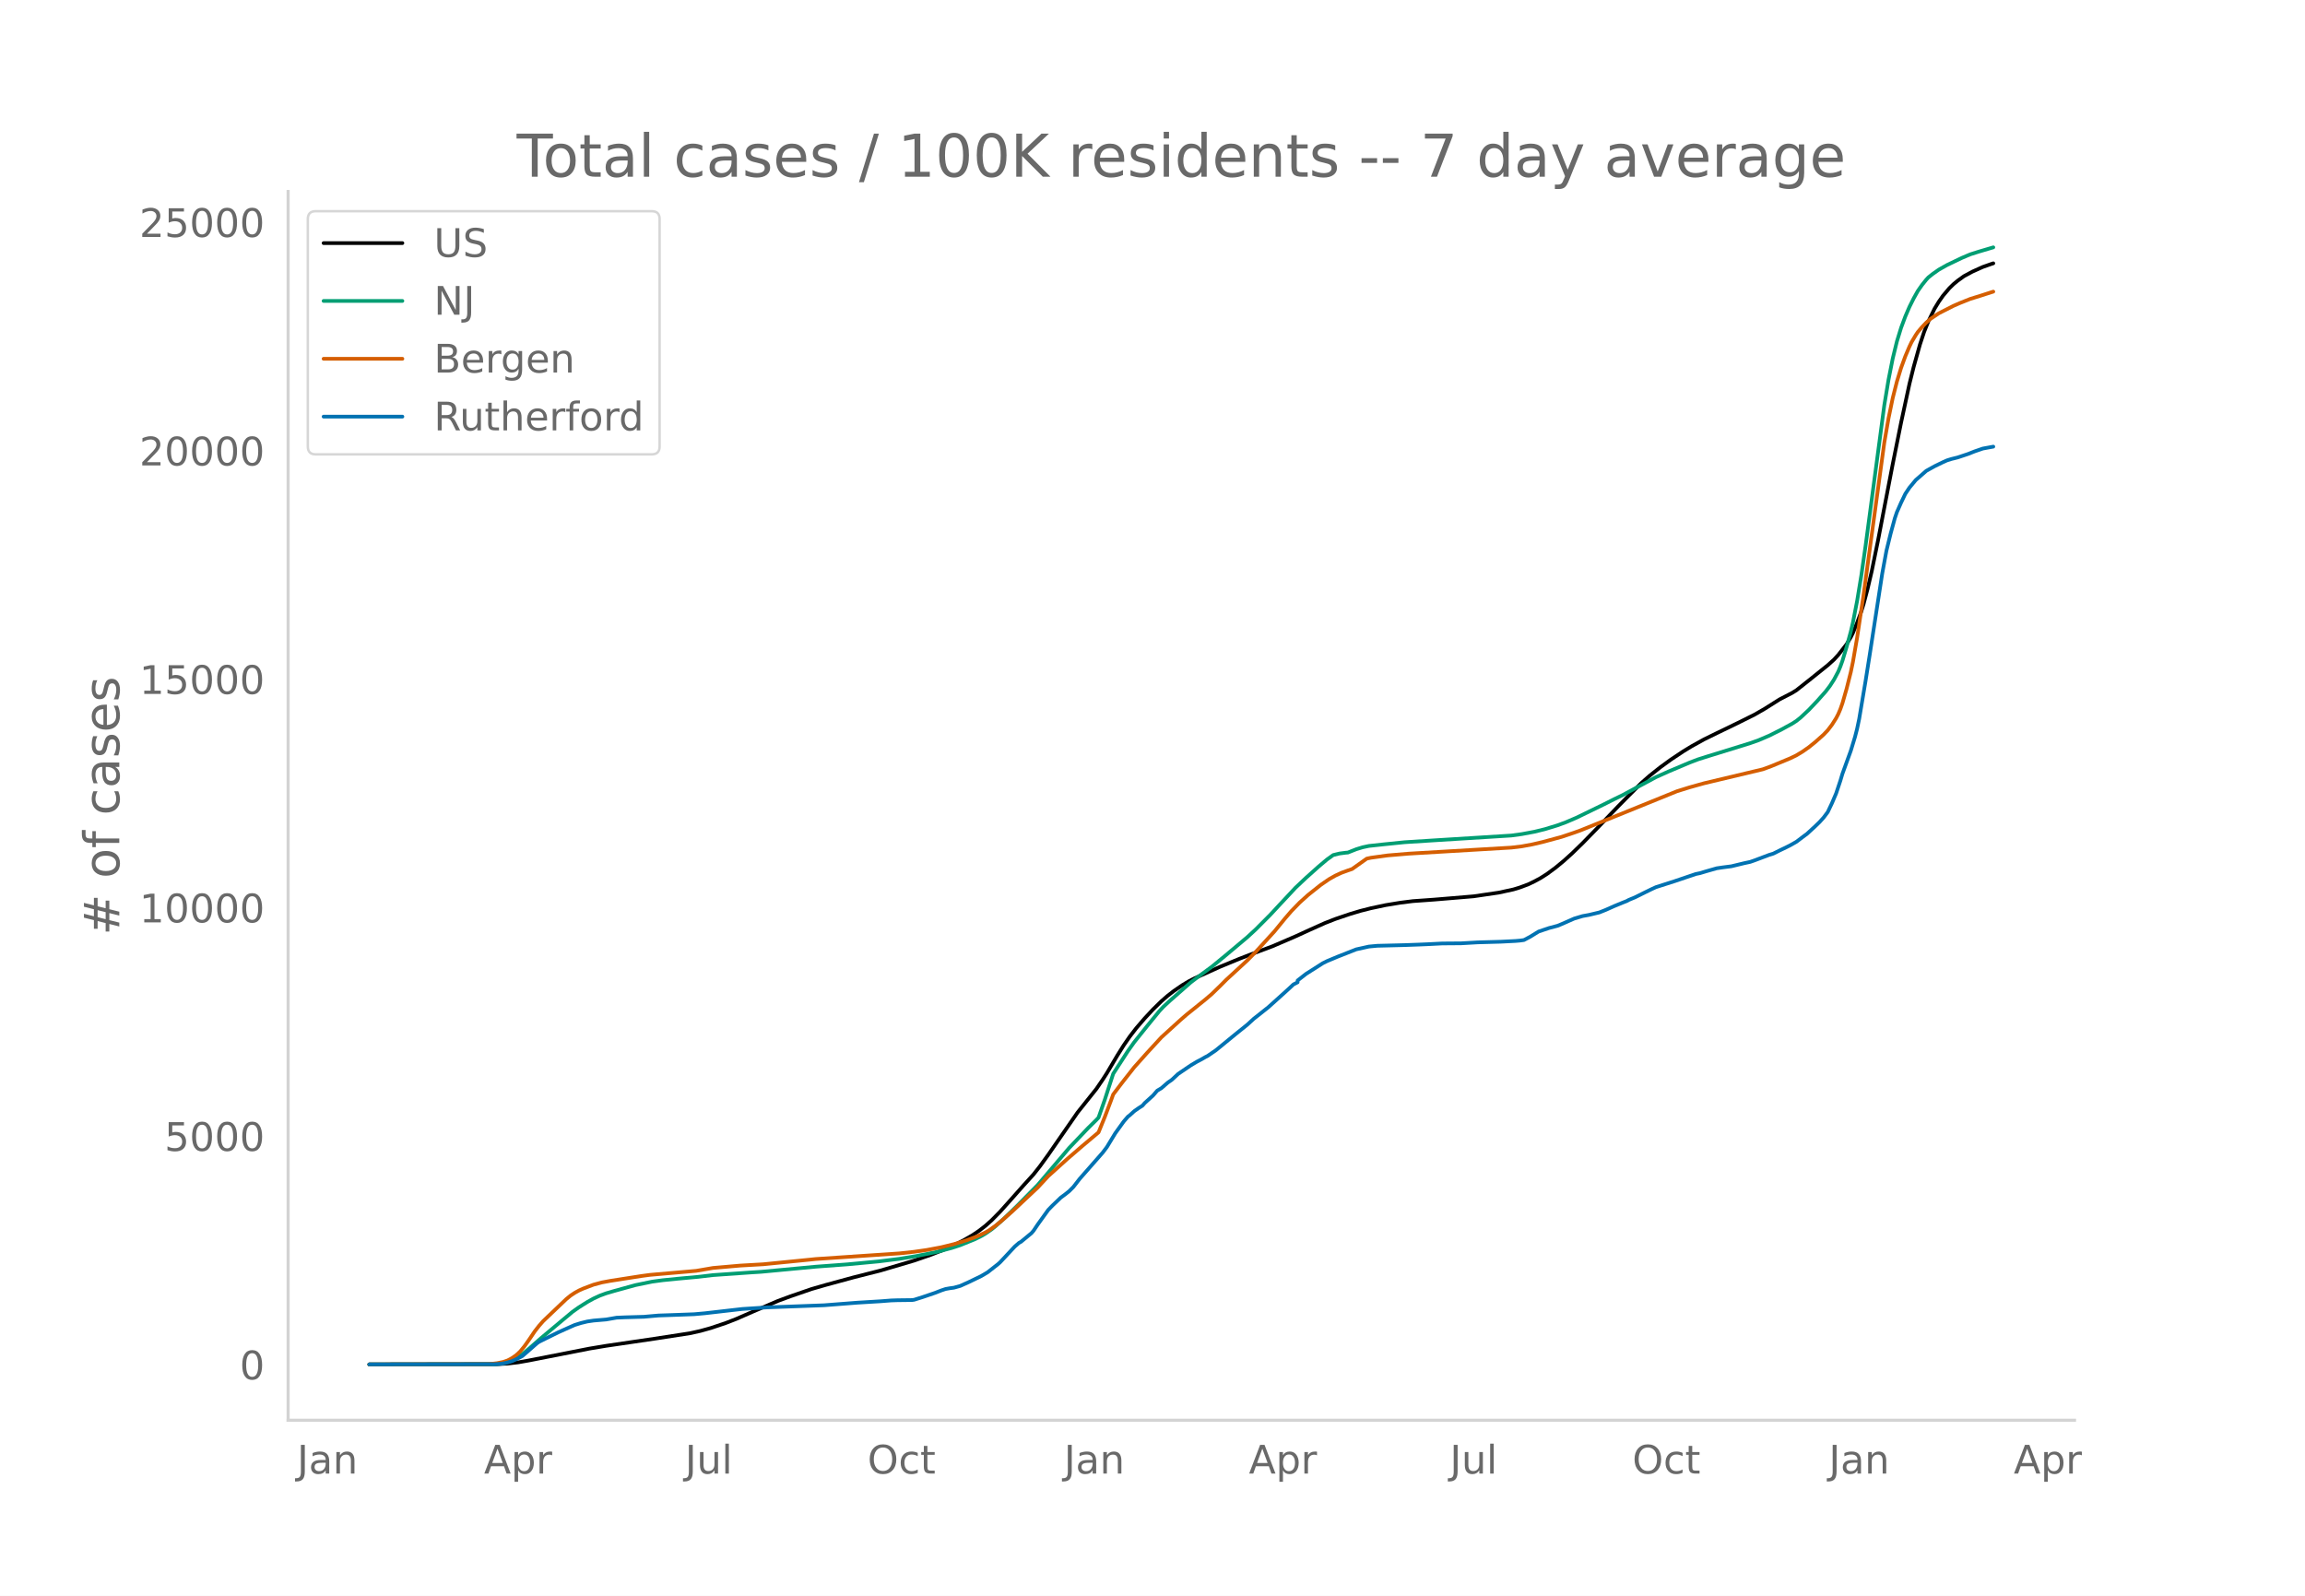
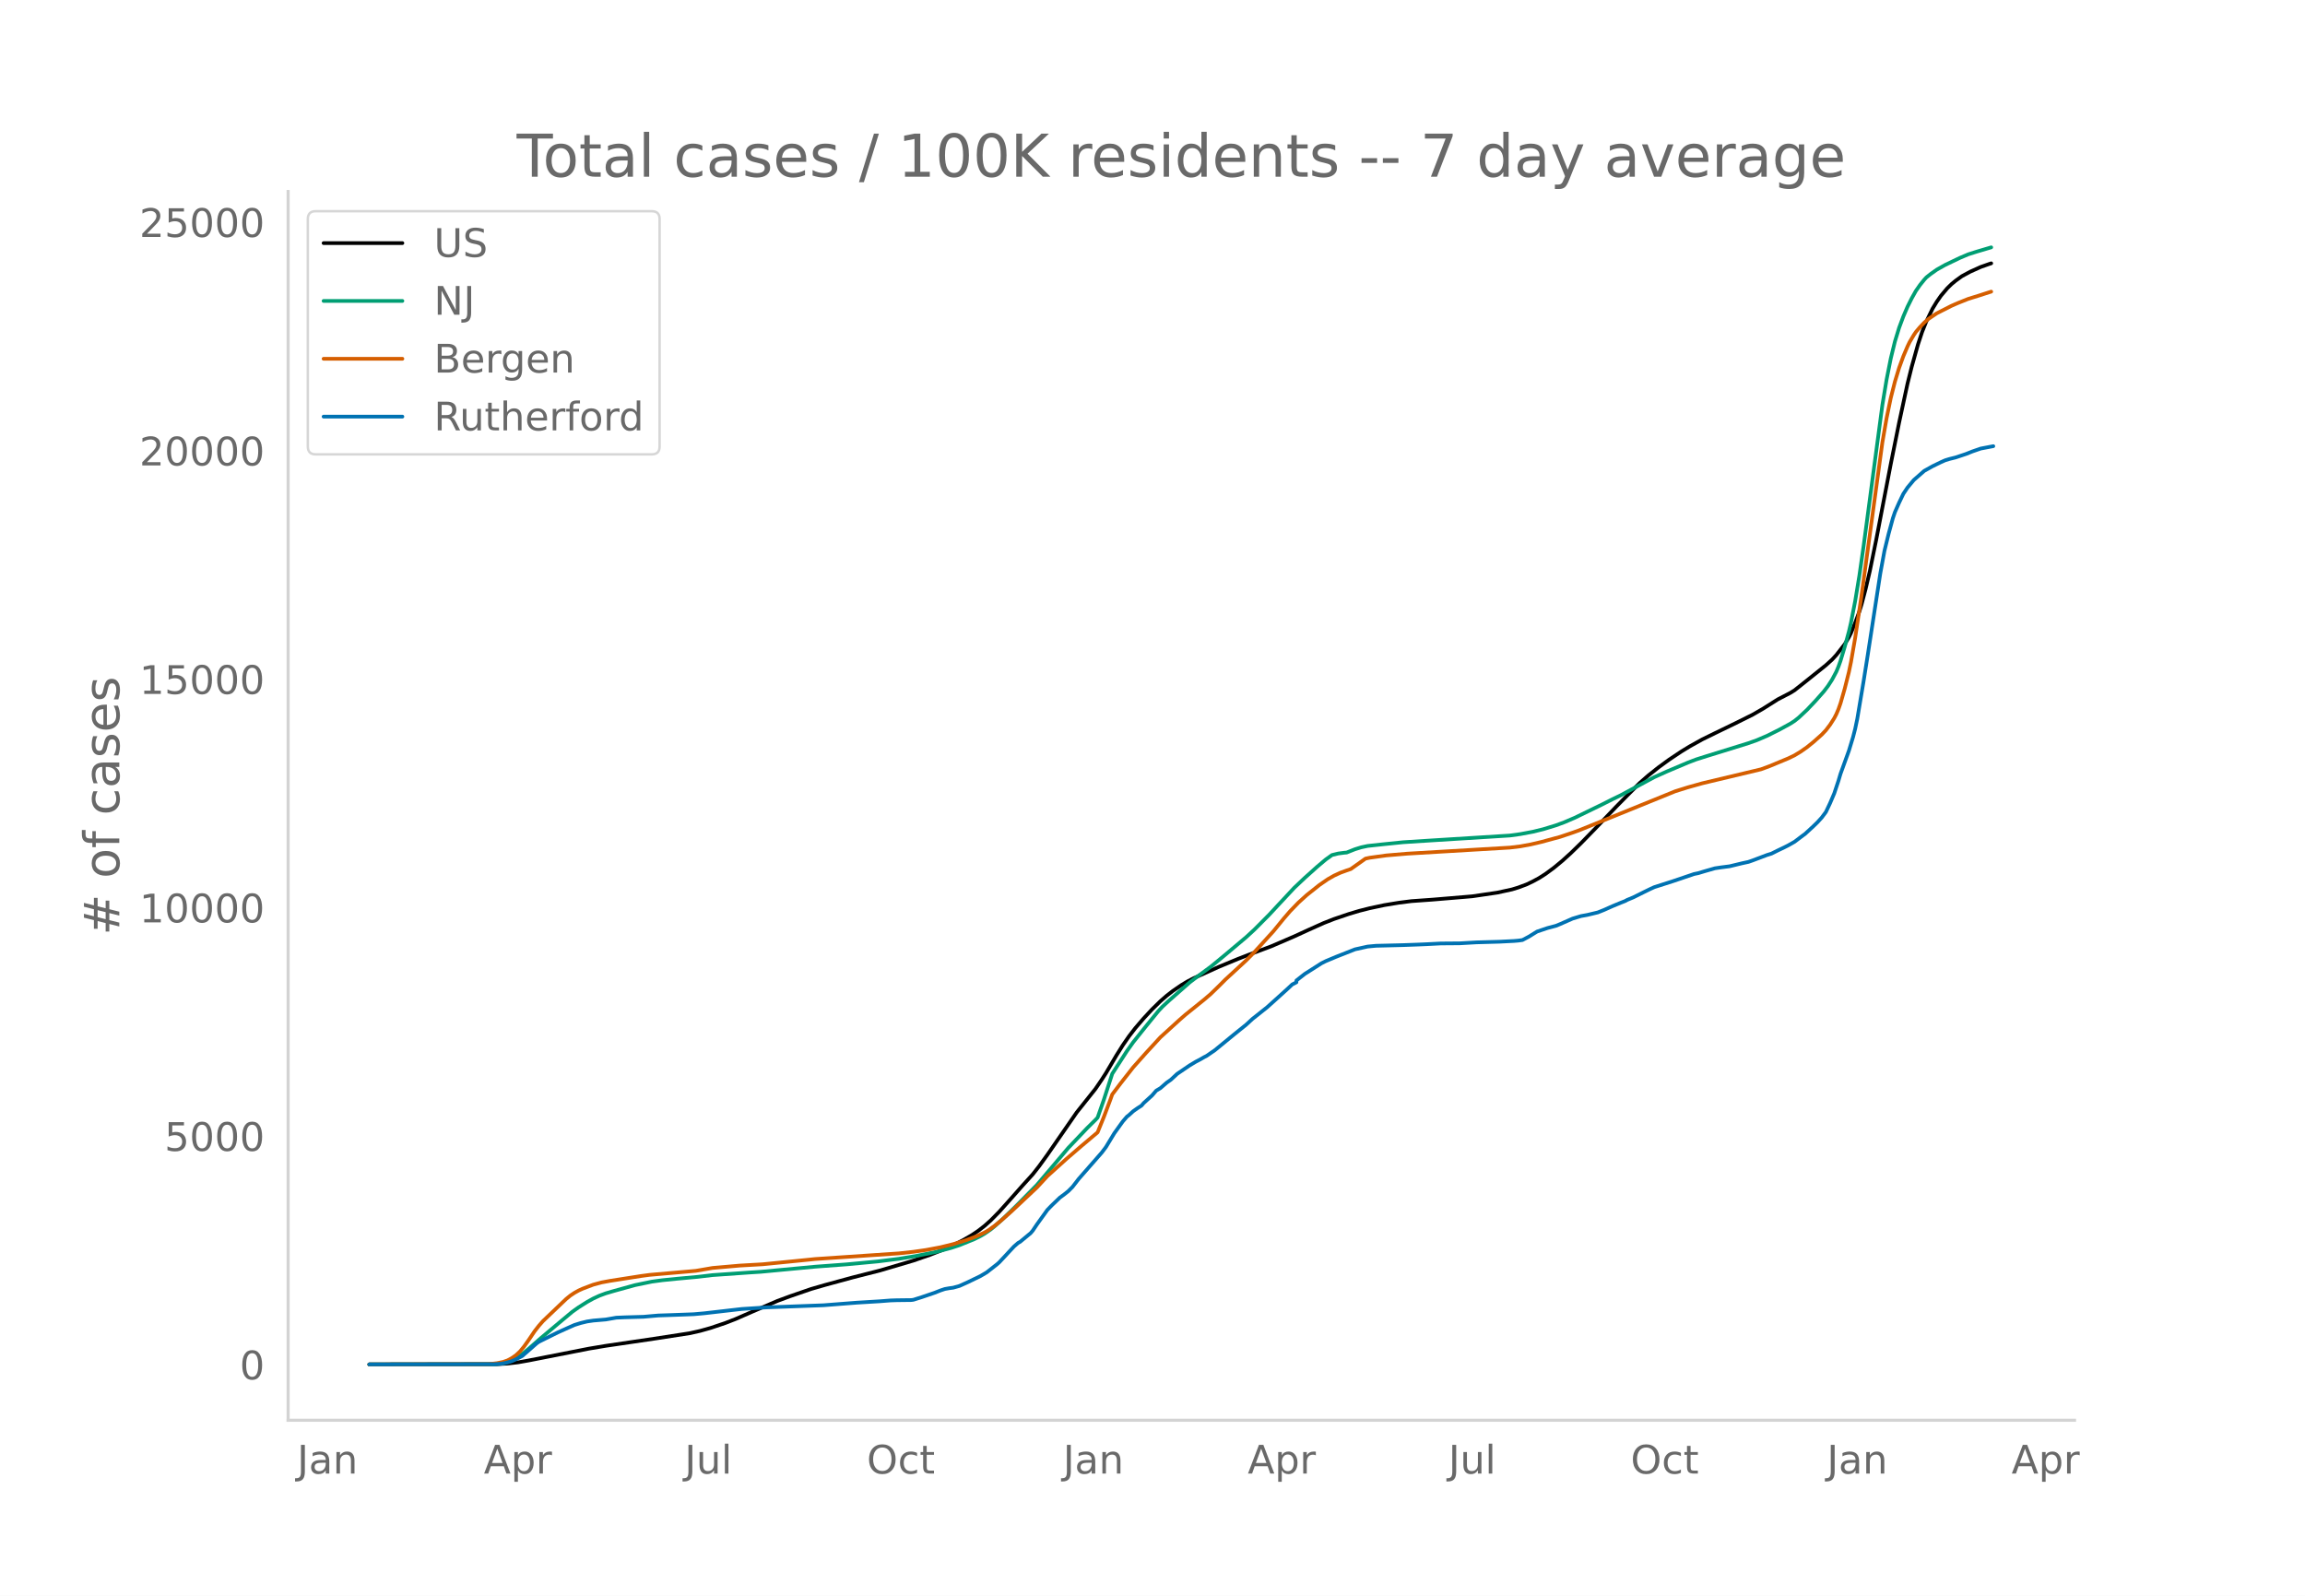
<svg xmlns="http://www.w3.org/2000/svg" xmlns:xlink="http://www.w3.org/1999/xlink" height="864" viewBox="0 0 936 648" width="1248">
  <defs>
    <style>*{stroke-linecap:butt;stroke-linejoin:round}</style>
  </defs>
  <g id="figure_1">
    <path d="M0 648h936V0H0z" style="fill:#fff" id="patch_1" />
    <g id="axes_1">
      <path d="M117 576.72h725.4V77.76H117z" style="fill:none" id="patch_2" />
-       <path clip-path="url(#p9aaebe963a)" d="m149.973 554.04 51.905-.086 4.255-.247 4.254-.493 4.255-.746 24.676-4.836 6.807-1.134 19.571-2.876 14.466-2.228 4.254-.942 4.255-1.189 5.956-1.996 4.255-1.648 6.807-2.977 10.211-4.375 5.105-1.89 8.51-2.93 5.956-1.719 11.062-3.009 11.062-2.81 13.614-4.023 6.807-2.356 5.957-2.335 3.403-1.547 4.255-2.19 3.404-1.971 2.552-1.72 2.553-1.983 2.553-2.28 3.403-3.45 4.255-4.748 5.105-5.759 4.255-4.684 2.553-3.242 3.403-4.698 11.913-17.192 7.658-9.602 2.553-3.74 1.702-2.649 4.254-7.18 2.553-4.07 2.553-3.687 2.552-3.304 3.404-3.96 3.404-3.655 3.403-3.325 2.553-2.222 2.553-1.98 3.403-2.328 2.553-1.534 2.553-1.31 10.21-4.612 7.659-3.164 4.255-1.655 9.36-3.5 9.36-4.027 5.956-2.727 5.956-2.666 4.255-1.664 5.956-2.018 4.255-1.274 4.254-1.076 5.957-1.264 5.956-.979 5.105-.643 2.553-.18 5.957-.424 7.658-.637 8.509-.715 10.21-1.496 5.957-1.293 2.553-.777 3.403-1.266 2.553-1.221 2.553-1.381 2.553-1.63 3.403-2.499 3.404-2.81 3.404-3.069 4.254-4.133 5.956-6.108 8.51-8.871 4.254-4.31 5.106-5.106 3.403-2.99 4.255-3.378 4.254-3.101 5.106-3.4 3.403-2.071 5.106-2.83 5.105-2.5 8.51-4.12 6.807-3.385 4.254-2.45 5.957-3.762 2.552-1.317 2.553-1.324 1.702-1.05 5.105-4.042 7.658-6.144 2.553-2.304 1.702-1.86 3.404-4.363 1.701-2.858.851-1.705 1.702-4.138 1.702-4.594.85-2.72 1.703-6.43 1.702-7.252 2.552-12.5 2.553-13.286 3.404-17.646 3.403-16.883 3.404-15.768 1.702-6.834 2.552-9.101 1.702-5.143 1.702-4.21 2.553-5.233 1.702-2.786 1.701-2.433 2.553-3.02 1.702-1.664 1.702-1.405 2.553-1.842 3.403-1.835 4.255-1.913 3.403-1.197.851-.274h0" style="fill:none;stroke:#000;stroke-linecap:round;stroke-width:1.5" id="line2d_1" />
-       <path clip-path="url(#p9aaebe963a)" d="m149.973 554.04 50.203-.08 2.553-.171 2.553-.404 1.702-.529 1.701-.754 1.702-.98 1.702-1.188 2.553-2.136 5.105-4.46 8.51-7.132 4.254-3.54 2.553-1.807 3.403-2.148 2.553-1.413 2.553-1.177 2.552-.94 3.404-.994 8.51-2.348 6.806-1.403 4.255-.577 5.956-.598 8.51-.781 5.956-.702 15.316-1.073 4.255-.266 22.123-2.074 12.764-.946 12.764-1.191 8.509-1.061 6.807-1.117 8.51-1.71 5.955-1.597 3.404-1.121 5.956-2.405 2.553-1.27 1.702-.993 2.553-1.76 1.702-1.398 3.403-3.068 5.106-4.95 8.509-8.62 12.763-15.034 7.659-8.041 3.403-3.354.851-.922 2.553-7.285 3.403-10.5 5.957-9.2 2.553-3.593 5.105-6.378 5.105-6.261 1.702-1.822 2.553-2.363 8.51-7.48 3.403-2.585 5.105-3.74 5.106-4.186 9.36-7.86 3.403-3.14 5.957-5.986 3.403-3.665 6.808-7.288 4.254-4.01 5.106-4.568 3.403-2.867 2.553-1.825 2.553-.62 2.552-.334.851-.063 3.404-1.345 2.553-.786 2.552-.544 5.957-.645 8.509-.867 12.763-.808 30.633-1.91 4.255-.585 5.105-.952 4.255-1.042 5.105-1.56 3.404-1.252 4.254-1.823 11.062-5.368 4.255-2.145 3.403-1.648 6.808-3.668 6.807-3.66 5.105-2.3 8.51-3.596 3.403-1.299 4.255-1.347 17.018-5.26 3.403-1.209 4.255-1.82 5.105-2.56 4.255-2.326 1.702-1.094 1.702-1.354 3.403-3.187 3.404-3.595 3.404-3.833 1.701-2.223 1.702-2.637 1.702-3.202.85-2.03.852-2.374 1.702-5.658 1.701-6.22.851-3.645 1.702-8.75 1.702-10.328 1.702-11.842 7.658-57.466 1.702-10.256 1.702-8.585 1.701-6.947 1.702-5.55 1.702-4.556 1.702-3.955 1.702-3.407 1.702-3.038 1.701-2.43 1.702-2.117.851-.928 1.702-1.36 2.553-1.8 3.403-1.917 5.957-2.85 3.403-1.446 3.404-1.082 5.956-1.761h0" style="fill:none;stroke:#009e73;stroke-linecap:round;stroke-width:1.5" id="line2d_2" />
-       <path clip-path="url(#p9aaebe963a)" d="m149.973 554.04 48.502-.105 3.403-.389 2.553-.526 1.702-.59 1.702-.906 1.701-1.16 1.702-1.584 1.702-2.07 1.702-2.389 2.553-3.767 1.701-2.18 1.702-1.94 9.36-8.916 1.702-1.393 1.702-1.134 1.702-.945 1.701-.768 4.255-1.615 3.404-.91 3.403-.63 12.764-1.993 3.404-.453 18.72-1.63 6.807-1.168 11.062-.967 9.36-.533 18.72-1.859 2.552-.268 34.037-2.29 5.956-.648 5.106-.734 5.956-1.118 5.105-1.254 5.106-1.553 4.254-1.58 3.404-1.606 1.702-1.004 2.553-1.837 2.552-2.087 4.255-3.765 10.21-9.589 4.255-4.6 7.658-6.912 5.957-5.134 6.807-5.728 2.553-6.286 2.553-6.76.85-2.366 3.404-4.489 5.106-6.5 5.105-5.727 5.956-6.475 4.255-3.868 3.404-3.096 2.552-2.223 7.658-6.166 2.553-2.179 3.404-3.3 2.553-2.563 8.509-7.83 3.403-3.438 7.658-8.39 4.255-5.206 2.553-2.957 3.403-3.51 3.404-3.067 5.105-4.06 3.404-2.343 2.553-1.445 2.553-1.177 2.552-.926 1.702-.582 5.956-4.224 1.702-.363 6.808-.936 8.509-.718 41.694-2.46 4.255-.513 4.254-.78 4.255-.994 7.658-2.073 5.105-1.715 2.553-.915 39.142-15.874 5.105-1.594 5.957-1.665 23.825-5.67 3.404-1.254 7.658-3.172 2.553-1.226 2.553-1.543 2.552-1.79 2.553-2.059 3.404-3.022 1.701-1.79 1.702-2.228 1.702-2.677.851-1.644.85-1.993.852-2.412 1.702-5.923 1.701-6.758.851-4.079 1.702-9.82 2.553-16.979 8.509-62.374 1.702-9.792 1.702-8.223 1.701-6.69 1.702-5.574 1.702-4.669 1.702-4.01.85-1.767 1.703-2.858.85-1.267 1.702-2.003 1.702-1.784 1.702-1.508 3.404-2.283 5.956-3.023 2.553-1.117 4.254-1.703 4.255-1.316 4.254-1.375.851-.261h0" style="fill:none;stroke:#d55e00;stroke-linecap:round;stroke-width:1.5" id="line2d_3" />
-       <path clip-path="url(#p9aaebe963a)" d="m149.973 554.04 51.054-.087 2.553-.174 1.702-.318 2.553-.71 1.701-.739 2.553-1.347 1.702-1.462 4.254-3.737.851-.594 7.659-3.794 4.254-1.912 2.553-1.13 2.553-.796 2.552-.623 2.553-.377 5.105-.434 4.255-.739 3.404-.145 7.658-.217 5.956-.521 5.106-.174 5.956-.217 3.404-.13 4.254-.377 15.317-1.753 7.658-.492 2.552-.16 22.975-.854 13.615-1.057 9.36-.565 4.254-.333 2.553-.087 5.956-.072.851-.116 3.404-1.072 5.105-1.738 2.553-1 1.702-.564 1.702-.304 1.701-.232 2.553-.71 3.404-1.535 5.105-2.462 2.553-1.506 4.254-3.331.851-.753 5.957-6.387 1.702-1.478.85-.478 4.255-3.519.85-.985 1.703-2.534 4.254-5.91 1.702-1.752 3.404-3.258 1.702-1.246 1.701-1.361 1.702-1.71 2.553-3.287 9.36-10.66 1.702-2.259 1.702-2.81 1.701-2.795 3.404-4.736 1.702-1.97.85-.666 1.703-1.55 1.701-1.201 1.702-1.101.851-1 3.404-3.084 1.702-1.97 1.701-1.014 2.553-2.23 1.702-1.188 2.553-2.375 5.105-3.461 2.553-1.521 1.702-.884 1.701-.984.851-.42 3.404-2.332 7.658-6.271 1.702-1.376 3.404-2.737 2.552-2.347 5.957-4.721 6.807-6.126 1.702-1.55 1.702-1.593 1.701-.87v-.738l3.404-2.665 6.807-4.33 1.702-.855 1.702-.71 2.553-1.071 7.658-3.013 5.105-1.13 3.404-.318 11.062-.275 5.956-.217 3.404-.145 5.956-.304 7.658-.058 6.808-.391 9.36-.26 5.956-.305 1.702-.145 1.702-.232 2.552-1.346 3.404-2.1 4.255-1.434 3.403-.898 1.702-.695 5.105-2.245 3.404-1.014 2.553-.464 4.254-1.013 2.553-1.014 3.404-1.52 3.403-1.406 1.702-.666.851-.463 2.553-1.058 4.254-2.114 2.553-1.246 1.702-.782 7.658-2.447 8.51-2.883 1.701-.347 2.553-.768 4.254-1.216 2.553-.377 3.404-.434 5.105-1.231 2.553-.55 1.702-.595 5.956-2.244 1.702-.522 2.553-1.274 2.552-1.217 1.702-.854 2.553-1.449 3.403-2.563.851-.608 3.404-3.129 1.702-1.65 1.702-1.87 1.701-2.273 1.702-3.592 1.702-3.983 1.702-5.098.85-2.853 3.404-9.37 1.702-5.59.851-3.303.851-4.04 2.553-15.179 1.702-10.732 5.105-33.122 1.702-9.24 1.702-6.952 1.702-6.228.85-2.505 1.702-3.853 1.702-3.548 1.702-2.55 2.553-3.07 4.254-3.722 3.404-1.897 3.403-1.651 1.702-.753 1.702-.522 2.553-.637 4.254-1.42 2.553-1.013 3.404-1.173 4.254-.782h0" style="fill:none;stroke:#0072b2;stroke-linecap:round;stroke-width:1.5" id="line2d_4" />
+       <path clip-path="url(#p994de5fed1)" d="m149.973 554.04 51.838-.086 4.25-.247 4.248-.493 4.25-.746 24.644-4.836 6.799-1.134 19.545-2.876 14.447-2.228 4.25-.942 4.248-1.189 5.949-1.996 4.249-1.648 6.798-2.977 10.198-4.375 5.1-1.89 8.497-2.93 5.949-1.719 11.047-3.009 11.048-2.81 13.597-4.023 6.798-2.356 5.95-2.335 3.398-1.547 4.25-2.19 3.399-1.971 2.55-1.72 2.549-1.983 2.55-2.28 3.398-3.45 4.25-4.748 5.098-5.759 4.25-4.684 2.549-3.242 3.399-4.698 11.897-17.192 7.649-9.602 2.55-3.74 1.699-2.649 4.249-7.18 2.55-4.07 2.549-3.687 2.55-3.304 3.398-3.96 3.4-3.655 3.399-3.325 2.55-2.222 2.549-1.98 3.399-2.328 2.55-1.534 2.549-1.31 10.198-4.612 7.648-3.164 4.249-1.655 9.348-3.5 9.348-4.027 5.949-2.727 5.948-2.666 4.25-1.664 5.948-2.018 4.25-1.274 4.248-1.076 5.949-1.264 5.949-.979 5.098-.643 2.55-.18 5.949-.424 7.648-.637 8.498-.715 10.198-1.496 5.948-1.293 2.55-.777 3.4-1.266 2.549-1.221 2.549-1.381 2.55-1.63 3.399-2.499 3.399-2.81 3.4-3.069 4.248-4.133 5.949-6.108 8.498-8.871 4.25-4.31 5.098-5.106 3.4-2.99 4.248-3.378 4.25-3.101 5.098-3.4 3.4-2.071 5.098-2.83 5.1-2.5 8.497-4.12 6.799-3.385 4.249-2.45 5.949-3.762 2.549-1.317 2.55-1.324 1.7-1.05 5.098-4.042 7.648-6.144 2.55-2.304 1.7-1.86 3.399-4.363 1.7-2.858.849-1.705 1.7-4.138 1.7-4.594.85-2.72 1.699-6.43 1.7-7.252 2.549-12.5 2.55-13.286 3.398-17.646 3.4-16.883 3.399-15.768 1.7-6.834 2.549-9.101 1.7-5.143 1.7-4.21 2.549-5.233 1.7-2.786 1.699-2.433 2.55-3.02 1.699-1.664 1.7-1.405 2.55-1.842 3.398-1.835 4.25-1.913 3.399-1.197.85-.274h0" style="fill:none;stroke:#000;stroke-linecap:round;stroke-width:1.5" id="line2d_1" />
+       <path clip-path="url(#p994de5fed1)" d="m149.973 554.04 50.139-.08 2.55-.171 2.549-.404 1.7-.529 1.699-.754 1.7-.98 1.699-1.188 2.55-2.136 5.098-4.46 8.498-7.132 4.25-3.54 2.549-1.807 3.4-2.148 2.549-1.413 2.55-1.177 2.549-.94 3.399-.994 8.498-2.348 6.798-1.403 4.25-.577 5.948-.598 8.498-.781 5.949-.702 15.297-1.073 4.249-.266 22.095-2.074 12.747-.946 12.747-1.191 8.498-1.061 6.799-1.117 8.498-1.71 5.949-1.597 3.399-1.121 5.949-2.405 2.549-1.27 1.7-.993 2.55-1.76 1.699-1.398 3.399-3.068 5.099-4.95 8.498-8.62 12.747-15.034 7.648-8.041 3.4-3.354.85-.922 2.549-7.285 3.4-10.5 5.948-9.2 2.55-3.593 5.098-6.378 5.1-6.261 1.699-1.822 2.55-2.363 8.497-7.48 3.4-2.585 5.098-3.74 5.1-4.186 9.347-7.86 3.4-3.14 5.948-5.986 3.4-3.665 6.798-7.288 4.249-4.01 5.099-4.568 3.4-2.867 2.549-1.825 2.549-.62 2.55-.334.85-.063 3.398-1.345 2.55-.786 2.55-.544 5.948-.645 8.498-.867 12.747-.808 30.594-1.91 4.249-.585 5.099-.952 4.249-1.042 5.098-1.56 3.4-1.252 4.249-1.823 11.047-5.368 4.25-2.145 3.399-1.648 6.798-3.668 6.799-3.66 5.099-2.3 8.498-3.596 3.399-1.299 4.249-1.347 16.996-5.26 3.4-1.209 4.249-1.82 5.098-2.56 4.25-2.326 1.7-1.094 1.699-1.354 3.399-3.187 3.4-3.595 3.398-3.833 1.7-2.223 1.7-2.637 1.7-3.202.85-2.03.849-2.374 1.7-5.658 1.7-6.22.849-3.645 1.7-8.75 1.7-10.328 1.699-11.842 7.648-57.466 1.7-10.256 1.7-8.585 1.7-6.947 1.699-5.55 1.7-4.556 1.699-3.955 1.7-3.407 1.7-3.038 1.699-2.43 1.7-2.117.85-.928 1.699-1.36 2.55-1.8 3.399-1.917 5.948-2.85 3.4-1.446 3.399-1.082 5.948-1.761h0" style="fill:none;stroke:#009e73;stroke-linecap:round;stroke-width:1.5" id="line2d_2" />
+       <path clip-path="url(#p994de5fed1)" d="m149.973 554.04 48.439-.105 3.4-.389 2.549-.526 1.7-.59 1.699-.906 1.7-1.16 1.7-1.584 1.699-2.07 1.7-2.389 2.549-3.767 1.7-2.18 1.7-1.94 9.347-8.916 1.7-1.393 1.7-1.134 1.699-.945 1.7-.768 4.249-1.615 3.399-.91 3.4-.63 12.746-1.993 3.4-.453 18.695-1.63 6.799-1.168 11.048-.967 9.347-.533 18.696-1.859 2.55-.268 33.992-2.29 5.949-.648 5.099-.734 5.949-1.118 5.098-1.254 5.1-1.553 4.248-1.58 3.4-1.606 1.7-1.004 2.549-1.837 2.55-2.087 4.248-3.765 10.198-9.589 4.249-4.6 7.648-6.912 5.949-5.134 6.798-5.728 2.55-6.286 2.55-6.76.85-2.366 3.398-4.489 5.1-6.5 5.098-5.727 5.949-6.475 4.249-3.868 3.4-3.096 2.549-2.223 7.648-6.166 2.55-2.179 3.399-3.3 2.55-2.563 8.497-7.83 3.4-3.438 7.648-8.39 4.249-5.206 2.55-2.957 3.399-3.51 3.399-3.067 5.099-4.06 3.399-2.343 2.55-1.445 2.549-1.177 2.55-.926 1.699-.582 5.949-4.224 1.7-.363 6.798-.936 8.498-.718 41.64-2.46 4.25-.513 4.249-.78 4.249-.994 7.648-2.073 5.099-1.715 2.55-.915 39.09-15.874 5.1-1.594 5.948-1.665 23.795-5.67 3.4-1.254 7.648-3.172 2.55-1.226 2.549-1.543 2.549-1.79 2.55-2.059 3.399-3.022 1.7-1.79 1.699-2.228 1.7-2.677.85-1.644.85-1.993.849-2.412 1.7-5.923 1.7-6.758.849-4.079 1.7-9.82 2.55-16.979 8.497-62.374 1.7-9.792 1.7-8.223 1.7-6.69 1.699-5.574 1.7-4.669 1.699-4.01.85-1.767 1.7-2.858.85-1.267 1.699-2.003 1.7-1.784 1.7-1.508 3.398-2.283 5.949-3.023 2.55-1.117 4.249-1.703 4.249-1.316 4.249-1.375.85-.261h0" style="fill:none;stroke:#d55e00;stroke-linecap:round;stroke-width:1.5" id="line2d_3" />
+       <path clip-path="url(#p994de5fed1)" d="m149.973 554.04 50.988-.087 2.55-.174 1.7-.318 2.549-.71 1.7-.739 2.549-1.347 1.7-1.462 4.249-3.737.85-.594 7.648-3.794 4.249-1.912 2.55-1.13 2.549-.796 2.55-.623 2.549-.377 5.099-.434 4.249-.739 3.399-.145 7.648-.217 5.949-.521 5.099-.174 5.948-.217 3.4-.13 4.249-.377 15.296-1.753 7.649-.492 2.55-.16 22.944-.854 13.597-1.057 9.348-.565 4.25-.333 2.548-.087 5.95-.072.849-.116 3.4-1.072 5.098-1.738 2.55-1 1.7-.564 1.699-.304 1.7-.232 2.549-.71 3.4-1.535 5.098-2.462 2.55-1.506 4.248-3.331.85-.753 5.949-6.387 1.7-1.478.85-.478 4.248-3.519.85-.985 1.7-2.534 4.249-5.91 1.7-1.752 3.399-3.258 1.7-1.246 1.7-1.361 1.699-1.71 2.55-3.287 9.347-10.66 1.7-2.259 1.7-2.81 1.699-2.795 3.4-4.736 1.699-1.97.85-.666 1.7-1.55 1.699-1.201 1.7-1.101.85-1 3.399-3.084 1.7-1.97 1.699-1.014 2.55-2.23 1.699-1.188 2.55-2.375 5.098-3.461 2.55-1.521 1.7-.884 1.699-.984.85-.42 3.399-2.332 7.648-6.271 1.7-1.376 3.4-2.737 2.549-2.347 5.948-4.721 6.799-6.126 1.7-1.55 1.7-1.593 1.699-.87v-.738l3.399-2.665 6.798-4.33 1.7-.855 1.7-.71 2.55-1.071 7.647-3.013 5.1-1.13 3.399-.318 11.047-.275 5.949-.217 3.4-.145 5.948-.304 7.648-.058 6.799-.391 9.348-.26 5.948-.305 1.7-.145 1.7-.232 2.549-1.346 3.4-2.1 4.248-1.434 3.4-.898 1.7-.695 5.098-2.245 3.4-1.014 2.549-.464 4.249-1.013 2.55-1.014 3.398-1.52 3.4-1.406 1.7-.666.85-.463 2.549-1.058 4.249-2.114 2.549-1.246 1.7-.782 7.648-2.447 8.498-2.883 1.7-.347 2.55-.768 4.248-1.216 2.55-.377 3.399-.434 5.099-1.231 2.55-.55 1.699-.595 5.949-2.244 1.7-.522 2.549-1.274 2.549-1.217 1.7-.854 2.55-1.449 3.398-2.563.85-.608 3.4-3.129 1.699-1.65 1.7-1.87 1.7-2.273 1.699-3.592 1.7-3.983 1.7-5.098.849-2.853 3.4-9.37 1.699-5.59.85-3.303.85-4.04 2.549-15.179 1.7-10.732 5.098-33.122 1.7-9.24 1.7-6.952 1.7-6.228.85-2.505 1.699-3.853 1.7-3.548 1.699-2.55 2.55-3.07 4.248-3.722 3.4-1.897 3.399-1.651 1.7-.753 1.7-.522 2.549-.637 4.249-1.42 2.55-1.013 3.398-1.173 5.1-.97h0" style="fill:none;stroke:#0072b2;stroke-linecap:round;stroke-width:1.5" id="line2d_4" />
      <path d="M117 576.72V77.76" style="fill:none;stroke:#d3d3d3;stroke-linecap:square;stroke-linejoin:miter;stroke-width:1.25" id="patch_3" />
      <path d="M117 576.72h725.4" style="fill:none;stroke:#d3d3d3;stroke-linecap:square;stroke-linejoin:miter;stroke-width:1.25" id="patch_4" />
      <g id="matplotlib.axis_1">
        <g id="xtick_1">
-           <g style="fill:#696969" transform="matrix(.16 0 0 -.16 120.622 598.378)" id="text_1">
+           <g style="fill:#696969" transform="matrix(.16 0 0 -.16 120.644 598.378)" id="text_1">
            <defs>
              <path d="M9.813 72.906h9.859V5.078q0-13.187-5-19.14-5-5.954-16.094-5.954h-3.75v8.297h3.078q6.531 0 9.219 3.672Q9.813-4.39 9.813 5.078z" id="DejaVuSans-74" />
              <path d="M34.281 27.484q-10.89 0-15.093-2.484-4.204-2.484-4.204-8.5 0-4.781 3.157-7.594 3.156-2.797 8.562-2.797 7.485 0 12 5.297 4.516 5.297 4.516 14.078v2zm17.922 3.72V0H43.22v8.297Q40.14 3.328 35.547.953q-4.594-2.375-11.234-2.375-8.391 0-13.36 4.719Q6 8.016 6 15.922q0 9.219 6.172 13.906 6.187 4.688 18.437 4.688h12.61v.89q0 6.203-4.078 9.594-4.078 3.39-11.453 3.39-4.688 0-9.141-1.124-4.438-1.125-8.531-3.375v8.312q4.921 1.906 9.562 2.844 4.64.953 9.031.953 11.875 0 17.735-6.156 5.86-6.14 5.86-18.64z" id="DejaVuSans-97" />
              <path d="M54.89 33.016V0h-8.984v32.719q0 7.765-3.031 11.61-3.031 3.858-9.078 3.858-7.281 0-11.484-4.64-4.204-4.625-4.204-12.64V0H9.08v54.688h9.03v-8.5q3.235 4.937 7.594 7.374Q30.078 56 35.797 56q9.422 0 14.25-5.828 4.844-5.828 4.844-17.156z" id="DejaVuSans-110" />
            </defs>
            <use xlink:href="#DejaVuSans-74" />
            <use x="29.492" xlink:href="#DejaVuSans-97" />
            <use x="90.771" xlink:href="#DejaVuSans-110" />
          </g>
        </g>
        <g id="xtick_2">
-           <g style="fill:#696969" transform="matrix(.16 0 0 -.16 196.547 598.378)" id="text_2">
+           <g style="fill:#696969" transform="matrix(.16 0 0 -.16 196.47 598.378)" id="text_2">
            <defs>
              <path d="M34.188 63.188 20.797 26.906h26.812zm-5.579 9.718h11.188L67.578 0h-10.25l-6.64 18.703h-32.86L11.188 0H.78z" id="DejaVuSans-65" />
              <path d="M18.11 8.203v-29H9.077v75.484h9.031v-8.296q2.844 4.875 7.157 7.234Q29.594 56 35.594 56q9.968 0 16.187-7.906 6.235-7.907 6.235-20.797T51.78 6.484q-6.218-7.906-16.187-7.906-6 0-10.328 2.375-4.313 2.375-7.157 7.25zm30.578 19.094q0 9.906-4.079 15.547-4.078 5.64-11.203 5.64-7.14 0-11.218-5.64-4.079-5.64-4.079-15.547 0-9.906 4.078-15.547 4.079-5.64 11.22-5.64 7.124 0 11.202 5.64t4.078 15.547z" id="DejaVuSans-112" />
              <path d="M41.11 46.297q-1.516.875-3.297 1.281Q36.03 48 33.89 48q-7.625 0-11.703-4.953-4.079-4.953-4.079-14.234V0H9.08v54.688h9.03v-8.5q2.844 4.984 7.375 7.39Q30.031 56 36.531 56q.922 0 2.047-.125 1.125-.11 2.484-.36z" id="DejaVuSans-114" />
            </defs>
            <use xlink:href="#DejaVuSans-65" />
            <use x="68.408" xlink:href="#DejaVuSans-112" />
            <use x="131.885" xlink:href="#DejaVuSans-114" />
          </g>
        </g>
        <g id="xtick_3">
-           <g style="fill:#696969" transform="matrix(.16 0 0 -.16 278.168 598.378)" id="text_3">
+           <g style="fill:#696969" transform="matrix(.16 0 0 -.16 277.99 598.378)" id="text_3">
            <defs>
              <path d="M8.5 21.578v33.11h8.984V21.922q0-7.766 3.016-11.656 3.031-3.875 9.094-3.875 7.265 0 11.484 4.64 4.234 4.64 4.234 12.656v31h8.985V0h-8.984v8.406Q42.047 3.422 37.718 1q-4.313-2.422-10.032-2.422-9.421 0-14.312 5.86Q8.5 10.296 8.5 21.578zM31.11 56z" id="DejaVuSans-117" />
              <path d="M9.422 75.984h8.984V0H9.422z" id="DejaVuSans-108" />
            </defs>
            <use xlink:href="#DejaVuSans-74" />
            <use x="29.492" xlink:href="#DejaVuSans-117" />
            <use x="92.871" xlink:href="#DejaVuSans-108" />
          </g>
        </g>
        <g id="xtick_4">
-           <g style="fill:#696969" transform="matrix(.16 0 0 -.16 352.271 598.378)" id="text_4">
+           <g style="fill:#696969" transform="matrix(.16 0 0 -.16 351.993 598.378)" id="text_4">
            <defs>
              <path d="M39.406 66.219q-10.75 0-17.078-8.016-6.312-8-6.312-21.828 0-13.766 6.312-21.781 6.328-8 17.078-8 10.735 0 17.016 8 6.281 8.015 6.281 21.781 0 13.828-6.281 21.828-6.281 8.016-17.016 8.016zm0 8q15.328 0 24.5-10.281 9.188-10.282 9.188-27.563 0-17.234-9.188-27.516-9.172-10.28-24.5-10.28-15.375 0-24.593 10.25-9.204 10.265-9.204 27.546t9.204 27.563q9.218 10.28 24.593 10.28z" id="DejaVuSans-79" />
              <path d="M48.781 52.594v-8.407q-3.812 2.11-7.64 3.157-3.828 1.047-7.735 1.047-8.75 0-13.593-5.547-4.829-5.532-4.829-15.547 0-10.016 4.829-15.563 4.843-5.53 13.593-5.53 3.907 0 7.735 1.046 3.828 1.047 7.64 3.156V2.094Q45.016.344 40.984-.531q-4.015-.89-8.562-.89-12.36 0-19.64 7.765-7.266 7.765-7.266 20.953 0 13.375 7.343 21.031Q20.22 56 33.016 56q4.14 0 8.093-.86 3.953-.843 7.672-2.546z" id="DejaVuSans-99" />
              <path d="M18.313 70.219V54.688h18.5v-6.985h-18.5V18.016q0-6.688 1.828-8.594 1.828-1.906 7.453-1.906h9.218V0h-9.218q-10.407 0-14.36 3.875-3.953 3.89-3.953 14.14v29.688H2.687v6.984h6.594V70.22z" id="DejaVuSans-116" />
            </defs>
            <use xlink:href="#DejaVuSans-79" />
            <use x="78.711" xlink:href="#DejaVuSans-99" />
            <use x="133.691" xlink:href="#DejaVuSans-116" />
          </g>
        </g>
        <g id="xtick_5">
-           <g style="fill:#696969" transform="matrix(.16 0 0 -.16 432.055 598.378)" id="text_5">
+           <g style="fill:#696969" transform="matrix(.16 0 0 -.16 431.675 598.378)" id="text_5">
            <use xlink:href="#DejaVuSans-74" />
            <use x="29.492" xlink:href="#DejaVuSans-97" />
            <use x="90.771" xlink:href="#DejaVuSans-110" />
          </g>
        </g>
        <g id="xtick_6">
-           <g style="fill:#696969" transform="matrix(.16 0 0 -.16 507.13 598.378)" id="text_6">
+           <g style="fill:#696969" transform="matrix(.16 0 0 -.16 506.651 598.378)" id="text_6">
            <use xlink:href="#DejaVuSans-65" />
            <use x="68.408" xlink:href="#DejaVuSans-112" />
            <use x="131.885" xlink:href="#DejaVuSans-114" />
          </g>
        </g>
        <g id="xtick_7">
-           <g style="fill:#696969" transform="matrix(.16 0 0 -.16 588.75 598.378)" id="text_7">
+           <g style="fill:#696969" transform="matrix(.16 0 0 -.16 588.171 598.378)" id="text_7">
            <use xlink:href="#DejaVuSans-74" />
            <use x="29.492" xlink:href="#DejaVuSans-117" />
            <use x="92.871" xlink:href="#DejaVuSans-108" />
          </g>
        </g>
        <g id="xtick_8">
-           <g style="fill:#696969" transform="matrix(.16 0 0 -.16 662.853 598.378)" id="text_8">
+           <g style="fill:#696969" transform="matrix(.16 0 0 -.16 662.174 598.378)" id="text_8">
            <use xlink:href="#DejaVuSans-79" />
            <use x="78.711" xlink:href="#DejaVuSans-99" />
            <use x="133.691" xlink:href="#DejaVuSans-116" />
          </g>
        </g>
        <g id="xtick_9">
-           <g style="fill:#696969" transform="matrix(.16 0 0 -.16 742.637 598.378)" id="text_9">
+           <g style="fill:#696969" transform="matrix(.16 0 0 -.16 741.857 598.378)" id="text_9">
            <use xlink:href="#DejaVuSans-74" />
            <use x="29.492" xlink:href="#DejaVuSans-97" />
            <use x="90.771" xlink:href="#DejaVuSans-110" />
          </g>
        </g>
        <g id="xtick_10">
-           <g style="fill:#696969" transform="matrix(.16 0 0 -.16 817.71 598.378)" id="text_10">
+           <g style="fill:#696969" transform="matrix(.16 0 0 -.16 816.833 598.378)" id="text_10">
            <use xlink:href="#DejaVuSans-65" />
            <use x="68.408" xlink:href="#DejaVuSans-112" />
            <use x="131.885" xlink:href="#DejaVuSans-114" />
          </g>
        </g>
      </g>
      <g id="matplotlib.axis_2">
        <g id="ytick_1">
          <g style="fill:#696969" transform="matrix(.16 0 0 -.16 97.32 560.119)" id="text_11">
            <defs>
              <path d="M31.781 66.406q-7.61 0-11.453-7.5Q16.5 51.422 16.5 36.375q0-14.984 3.828-22.484 3.844-7.5 11.453-7.5 7.672 0 11.5 7.5 3.844 7.5 3.844 22.484 0 15.047-3.844 22.531-3.828 7.5-11.5 7.5zm0 7.813q12.266 0 18.735-9.703 6.468-9.688 6.468-28.141 0-18.406-6.468-28.11-6.47-9.687-18.735-9.687-12.25 0-18.718 9.688-6.47 9.703-6.47 28.109 0 18.453 6.47 28.14Q19.53 74.22 31.78 74.22z" id="DejaVuSans-48" />
            </defs>
            <use xlink:href="#DejaVuSans-48" />
          </g>
        </g>
        <g id="ytick_2">
          <g style="fill:#696969" transform="matrix(.16 0 0 -.16 66.78 467.34)" id="text_12">
            <defs>
              <path d="M10.797 72.906h38.719v-8.312H19.828v-17.86q2.14.735 4.281 1.094 2.157.36 4.313.36 12.203 0 19.328-6.688 7.14-6.688 7.14-18.11 0-11.765-7.328-18.296-7.328-6.516-20.656-6.516-4.593 0-9.36.781-4.75.782-9.827 2.344v9.922q4.39-2.39 9.078-3.563 4.687-1.171 9.906-1.171 8.453 0 13.375 4.437 4.938 4.438 4.938 12.063 0 7.609-4.938 12.047-4.922 4.453-13.375 4.453-3.953 0-7.89-.875-3.922-.875-8.016-2.735z" id="DejaVuSans-53" />
            </defs>
            <use xlink:href="#DejaVuSans-53" />
            <use x="63.623" xlink:href="#DejaVuSans-48" />
            <use x="127.246" xlink:href="#DejaVuSans-48" />
            <use x="190.869" xlink:href="#DejaVuSans-48" />
          </g>
        </g>
        <g id="ytick_3">
          <g style="fill:#696969" transform="matrix(.16 0 0 -.16 56.6 374.561)" id="text_13">
            <defs>
              <path d="M12.406 8.297h16.11v55.625l-17.532-3.516v8.985l17.438 3.515h9.86V8.296H54.39V0H12.406z" id="DejaVuSans-49" />
            </defs>
            <use xlink:href="#DejaVuSans-49" />
            <use x="63.623" xlink:href="#DejaVuSans-48" />
            <use x="127.246" xlink:href="#DejaVuSans-48" />
            <use x="190.869" xlink:href="#DejaVuSans-48" />
            <use x="254.492" xlink:href="#DejaVuSans-48" />
          </g>
        </g>
        <g id="ytick_4">
          <g style="fill:#696969" transform="matrix(.16 0 0 -.16 56.6 281.783)" id="text_14">
            <use xlink:href="#DejaVuSans-49" />
            <use x="63.623" xlink:href="#DejaVuSans-53" />
            <use x="127.246" xlink:href="#DejaVuSans-48" />
            <use x="190.869" xlink:href="#DejaVuSans-48" />
            <use x="254.492" xlink:href="#DejaVuSans-48" />
          </g>
        </g>
        <g id="ytick_5">
          <g style="fill:#696969" transform="matrix(.16 0 0 -.16 56.6 189.004)" id="text_15">
            <defs>
              <path d="M19.188 8.297h34.421V0H7.33v8.297q5.609 5.812 15.296 15.594 9.703 9.797 12.188 12.64 4.734 5.313 6.609 9 1.89 3.688 1.89 7.25 0 5.813-4.078 9.469-4.078 3.672-10.625 3.672-4.64 0-9.797-1.61-5.14-1.609-11-4.89v9.969Q13.767 71.78 18.938 73q5.188 1.219 9.485 1.219 11.328 0 18.062-5.672 6.735-5.656 6.735-15.125 0-4.5-1.688-8.531-1.672-4.016-6.125-9.485-1.218-1.422-7.765-8.187-6.532-6.766-18.453-18.922z" id="DejaVuSans-50" />
            </defs>
            <use xlink:href="#DejaVuSans-50" />
            <use x="63.623" xlink:href="#DejaVuSans-48" />
            <use x="127.246" xlink:href="#DejaVuSans-48" />
            <use x="190.869" xlink:href="#DejaVuSans-48" />
            <use x="254.492" xlink:href="#DejaVuSans-48" />
          </g>
        </g>
        <g id="ytick_6">
          <g style="fill:#696969" transform="matrix(.16 0 0 -.16 56.6 96.225)" id="text_16">
            <use xlink:href="#DejaVuSans-50" />
            <use x="63.623" xlink:href="#DejaVuSans-53" />
            <use x="127.246" xlink:href="#DejaVuSans-48" />
            <use x="190.869" xlink:href="#DejaVuSans-48" />
            <use x="254.492" xlink:href="#DejaVuSans-48" />
          </g>
        </g>
        <g style="fill:#696969" transform="matrix(0 -.2 -.2 0 48.44 379.813)" id="text_17">
          <defs>
            <path d="M51.125 44H36.922l-4.11-16.313h14.313zm-7.328 27.781-5.078-20.265h14.265L58.11 71.78h7.813L60.89 51.516h15.234V44h-17.14l-4-16.313h15.53V20.22H53.079L48 0h-7.813l5.032 20.219H30.906L25.875 0h-7.86l5.079 20.219H7.719v7.468h17.187L29 44H13.281v7.516h17.625l4.985 20.265z" id="DejaVuSans-35" />
            <path d="M30.61 48.39q-7.22 0-11.422-5.64-4.204-5.64-4.204-15.453 0-9.813 4.172-15.453 4.188-5.64 11.453-5.64 7.188 0 11.375 5.655 4.203 5.672 4.203 15.438 0 9.719-4.203 15.406-4.187 5.688-11.375 5.688zm0 7.61q11.718 0 18.406-7.625 6.703-7.61 6.703-21.078 0-13.422-6.703-21.078-6.688-7.64-18.407-7.64-11.765 0-18.437 7.64-6.656 7.656-6.656 21.078 0 13.469 6.656 21.078Q18.844 56 30.609 56z" id="DejaVuSans-111" />
            <path d="M37.11 75.984V68.5h-8.594q-4.828 0-6.72-1.953-1.874-1.953-1.874-7.031v-4.828h14.797v-6.985H19.922V0H10.89v47.703H2.297v6.984h8.594V58.5q0 9.125 4.25 13.297 4.25 4.187 13.468 4.187z" id="DejaVuSans-102" />
            <path d="M44.281 53.078v-8.5q-3.797 1.953-7.906 2.922-4.094.984-8.5.984-6.688 0-10.031-2.047-3.344-2.046-3.344-6.156 0-3.125 2.39-4.906 2.391-1.781 9.626-3.39l3.078-.688q9.562-2.047 13.593-5.781 4.032-3.735 4.032-10.422 0-7.625-6.032-12.078-6.03-4.438-16.578-4.438-4.39 0-9.156.86Q10.688.296 5.422 2v9.281q4.984-2.594 9.812-3.89 4.829-1.282 9.579-1.282 6.343 0 9.75 2.172 3.421 2.172 3.421 6.125 0 3.656-2.468 5.61-2.453 1.953-10.813 3.765l-3.125.735q-8.344 1.75-12.062 5.39-3.704 3.64-3.704 9.985 0 7.718 5.47 11.906Q16.75 56 26.811 56q4.97 0 9.36-.734 4.406-.72 8.11-2.188z" id="DejaVuSans-115" />
            <path d="M56.203 29.594v-4.39H14.891q.593-9.282 5.593-14.142 5-4.859 13.938-4.859 5.172 0 10.031 1.266 4.86 1.265 9.656 3.812v-8.5Q49.266.734 44.187-.344 39.11-1.422 33.892-1.422q-13.094 0-20.735 7.61-7.64 7.625-7.64 20.625 0 13.421 7.25 21.296Q20.016 56 32.328 56q11.031 0 17.453-7.11 6.422-7.093 6.422-19.296zm-8.984 2.64q-.094 7.36-4.125 11.75-4.032 4.407-10.672 4.407-7.516 0-12.031-4.25-4.516-4.25-5.203-11.97z" id="DejaVuSans-101" />
          </defs>
          <use xlink:href="#DejaVuSans-35" />
          <use x="83.789" xlink:href="#DejaVuSans-32" />
          <use x="115.576" xlink:href="#DejaVuSans-111" />
          <use x="176.758" xlink:href="#DejaVuSans-102" />
          <use x="211.963" xlink:href="#DejaVuSans-32" />
          <use x="243.75" xlink:href="#DejaVuSans-99" />
          <use x="298.73" xlink:href="#DejaVuSans-97" />
          <use x="360.01" xlink:href="#DejaVuSans-115" />
          <use x="412.109" xlink:href="#DejaVuSans-101" />
          <use x="473.633" xlink:href="#DejaVuSans-115" />
        </g>
      </g>
      <g style="fill:#696969" transform="matrix(.24 0 0 -.24 209.82 71.76)" id="text_18">
        <defs>
          <path d="M-.297 72.906h61.672v-8.312H35.5V0h-9.906v64.594H-.296z" id="DejaVuSans-84" />
          <path d="M25.39 72.906h8.297L8.297-9.28H0z" id="DejaVuSans-47" />
          <path d="M9.813 72.906h9.859V42.094L52.39 72.906h12.703L28.906 38.922 67.672 0H54.688L19.672 35.11V0h-9.86z" id="DejaVuSans-75" />
          <path d="M9.422 54.688h8.984V0H9.422zm0 21.296h8.984v-11.39H9.422z" id="DejaVuSans-105" />
          <path d="M45.406 46.39v29.594h8.985V0h-8.985v8.203Q42.578 3.328 38.25.953q-4.313-2.375-10.375-2.375-9.906 0-16.14 7.906-6.22 7.922-6.22 20.813 0 12.89 6.22 20.797Q17.968 56 27.874 56q6.063 0 10.375-2.375 4.328-2.36 7.156-7.234zm-30.61-19.093q0-9.906 4.079-15.547 4.078-5.64 11.203-5.64 7.125 0 11.219 5.64 4.11 5.64 4.11 15.547 0 9.906-4.11 15.547-4.094 5.64-11.219 5.64-7.125 0-11.203-5.64-4.078-5.64-4.078-15.547z" id="DejaVuSans-100" />
          <path d="M4.89 31.39h26.313v-8H4.891z" id="DejaVuSans-45" />
          <path d="M8.203 72.906h46.875v-4.203L28.61 0H18.312L43.22 64.594H8.203z" id="DejaVuSans-55" />
          <path d="M32.172-5.078q-3.797-9.766-7.422-12.735-3.61-2.984-9.656-2.984H7.906v7.516h5.282q3.703 0 5.75 1.765Q21-9.766 23.483-3.219l1.61 4.094-22.11 53.813H12.5l17.094-42.766 17.093 42.766h9.516z" id="DejaVuSans-121" />
          <path d="M2.984 54.688H12.5L29.594 8.797l17.093 45.89h9.516L35.687 0H23.485z" id="DejaVuSans-118" />
          <path d="M45.406 27.984q0 9.766-4.031 15.125-4.016 5.375-11.297 5.375-7.219 0-11.25-5.375-4.031-5.359-4.031-15.125 0-9.718 4.031-15.093t11.25-5.375q7.281 0 11.297 5.375 4.031 5.375 4.031 15.093zm8.985-21.203q0-13.953-6.203-20.765Q42-20.797 29.203-20.797q-4.734 0-8.937.703-4.203.703-8.157 2.172v8.735q3.954-2.141 7.813-3.157 3.86-1.031 7.86-1.031 8.843 0 13.234 4.61 4.39 4.609 4.39 13.937v4.453q-2.781-4.844-7.125-7.234Q33.938 0 27.875 0 17.828 0 11.672 7.656q-6.156 7.672-6.156 20.328 0 12.688 6.156 20.344Q17.828 56 27.875 56q6.063 0 10.406-2.39 4.344-2.391 7.125-7.22v8.297h8.985z" id="DejaVuSans-103" />
        </defs>
        <use xlink:href="#DejaVuSans-84" />
        <use x="44.084" xlink:href="#DejaVuSans-111" />
        <use x="105.266" xlink:href="#DejaVuSans-116" />
        <use x="144.475" xlink:href="#DejaVuSans-97" />
        <use x="205.754" xlink:href="#DejaVuSans-108" />
        <use x="233.537" xlink:href="#DejaVuSans-32" />
        <use x="265.324" xlink:href="#DejaVuSans-99" />
        <use x="320.305" xlink:href="#DejaVuSans-97" />
        <use x="381.584" xlink:href="#DejaVuSans-115" />
        <use x="433.684" xlink:href="#DejaVuSans-101" />
        <use x="495.207" xlink:href="#DejaVuSans-115" />
        <use x="547.307" xlink:href="#DejaVuSans-32" />
        <use x="579.094" xlink:href="#DejaVuSans-47" />
        <use x="612.785" xlink:href="#DejaVuSans-32" />
        <use x="644.572" xlink:href="#DejaVuSans-49" />
        <use x="708.195" xlink:href="#DejaVuSans-48" />
        <use x="771.818" xlink:href="#DejaVuSans-48" />
        <use x="835.441" xlink:href="#DejaVuSans-75" />
        <use x="901.018" xlink:href="#DejaVuSans-32" />
        <use x="932.805" xlink:href="#DejaVuSans-114" />
        <use x="971.668" xlink:href="#DejaVuSans-101" />
        <use x="1033.191" xlink:href="#DejaVuSans-115" />
        <use x="1085.291" xlink:href="#DejaVuSans-105" />
        <use x="1113.074" xlink:href="#DejaVuSans-100" />
        <use x="1176.551" xlink:href="#DejaVuSans-101" />
        <use x="1238.074" xlink:href="#DejaVuSans-110" />
        <use x="1301.453" xlink:href="#DejaVuSans-116" />
        <use x="1340.662" xlink:href="#DejaVuSans-115" />
        <use x="1392.762" xlink:href="#DejaVuSans-32" />
        <use x="1424.549" xlink:href="#DejaVuSans-45" />
        <use x="1460.633" xlink:href="#DejaVuSans-45" />
        <use x="1496.717" xlink:href="#DejaVuSans-32" />
        <use x="1528.504" xlink:href="#DejaVuSans-55" />
        <use x="1592.127" xlink:href="#DejaVuSans-32" />
        <use x="1623.914" xlink:href="#DejaVuSans-100" />
        <use x="1687.391" xlink:href="#DejaVuSans-97" />
        <use x="1748.67" xlink:href="#DejaVuSans-121" />
        <use x="1807.85" xlink:href="#DejaVuSans-32" />
        <use x="1839.637" xlink:href="#DejaVuSans-97" />
        <use x="1900.916" xlink:href="#DejaVuSans-118" />
        <use x="1960.096" xlink:href="#DejaVuSans-101" />
        <use x="2021.619" xlink:href="#DejaVuSans-114" />
        <use x="2062.732" xlink:href="#DejaVuSans-97" />
        <use x="2124.012" xlink:href="#DejaVuSans-103" />
        <use x="2187.488" xlink:href="#DejaVuSans-101" />
      </g>
      <g id="legend_1">
        <path d="M128.2 184.5h136.45q3.2 0 3.2-3.2V88.96q0-3.2-3.2-3.2H128.2q-3.2 0-3.2 3.2v92.34q0 3.2 3.2 3.2z" style="fill:none;opacity:.8;stroke:#ccc;stroke-linejoin:miter" id="patch_5" />
        <path d="M131.4 98.718h32" style="fill:none;stroke:#000;stroke-linecap:round;stroke-width:1.5" id="line2d_5" />
        <g style="fill:#696969" transform="matrix(.16 0 0 -.16 176.2 104.317)" id="text_19">
          <defs>
            <path d="M8.688 72.906h9.921V28.61q0-11.718 4.235-16.875 4.25-5.14 13.781-5.14 9.469 0 13.719 5.14 4.25 5.157 4.25 16.875v44.297H64.5V27.391q0-14.25-7.063-21.532-7.046-7.28-20.812-7.28-13.828 0-20.89 7.28-7.047 7.282-7.047 21.532z" id="DejaVuSans-85" />
            <path d="M53.516 70.516V60.89q-5.61 2.687-10.594 4-4.984 1.328-9.625 1.328-8.047 0-12.422-3.125t-4.375-8.89q0-4.845 2.906-7.313 2.907-2.453 11.016-3.97l5.953-1.218q11.031-2.11 16.281-7.406 5.25-5.297 5.25-14.172 0-10.61-7.11-16.078-7.093-5.469-20.812-5.469-5.172 0-11.015 1.172Q13.14.922 6.89 3.219v10.156q6-3.36 11.765-5.078 5.766-1.703 11.328-1.703 8.438 0 13.032 3.312 4.593 3.328 4.593 9.485 0 5.359-3.297 8.39-3.296 3.032-10.812 4.547L27.484 33.5q-11.03 2.188-15.968 6.875-4.922 4.688-4.922 13.047 0 9.672 6.812 15.234 6.813 5.563 18.766 5.563 5.14 0 10.453-.938 5.328-.922 10.89-2.765z" id="DejaVuSans-83" />
          </defs>
          <use xlink:href="#DejaVuSans-85" />
          <use x="73.193" xlink:href="#DejaVuSans-83" />
        </g>
        <path d="M131.4 122.203h32" style="fill:none;stroke:#009e73;stroke-linecap:round;stroke-width:1.5" id="line2d_7" />
        <g style="fill:#696969" transform="matrix(.16 0 0 -.16 176.2 127.802)" id="text_20">
          <defs>
            <path d="M9.813 72.906h13.28l32.329-60.984v60.984h9.562V0h-13.28L19.39 60.984V0H9.813z" id="DejaVuSans-78" />
          </defs>
          <use xlink:href="#DejaVuSans-78" />
          <use x="74.805" xlink:href="#DejaVuSans-74" />
        </g>
        <path d="M131.4 145.688h32" style="fill:none;stroke:#d55e00;stroke-linecap:round;stroke-width:1.5" id="line2d_9" />
        <g style="fill:#696969" transform="matrix(.16 0 0 -.16 176.2 151.287)" id="text_21">
          <defs>
            <path d="M19.672 34.813V8.108H35.5q7.953 0 11.781 3.297 3.844 3.297 3.844 10.078 0 6.844-3.844 10.078-3.828 3.25-11.781 3.25zm0 29.984V42.828h14.61q7.218 0 10.75 2.703 3.546 2.719 3.546 8.282 0 5.515-3.547 8.25-3.531 2.734-10.75 2.734zm-9.86 8.11h25.204q11.28 0 17.375-4.688Q58.5 63.53 58.5 54.89q0-6.703-3.125-10.657-3.125-3.953-9.188-4.922 7.282-1.562 11.313-6.53 4.031-4.954 4.031-12.376 0-9.765-6.64-15.093Q48.25 0 35.984 0H9.812z" id="DejaVuSans-66" />
          </defs>
          <use xlink:href="#DejaVuSans-66" />
          <use x="68.604" xlink:href="#DejaVuSans-101" />
          <use x="130.127" xlink:href="#DejaVuSans-114" />
          <use x="169.49" xlink:href="#DejaVuSans-103" />
          <use x="232.967" xlink:href="#DejaVuSans-101" />
          <use x="294.49" xlink:href="#DejaVuSans-110" />
        </g>
        <path d="M131.4 169.173h32" style="fill:none;stroke:#0072b2;stroke-linecap:round;stroke-width:1.5" id="line2d_11" />
        <g style="fill:#696969" transform="matrix(.16 0 0 -.16 176.2 174.773)" id="text_22">
          <defs>
            <path d="M44.39 34.188q3.172-1.079 6.172-4.594 3-3.516 6.032-9.672L66.609 0H56l-9.313 18.703q-3.624 7.328-7.015 9.719-3.39 2.39-9.25 2.39h-10.75V0h-9.86v72.906h22.266q12.5 0 18.656-5.234 6.157-5.219 6.157-15.766 0-6.89-3.203-11.437-3.204-4.532-9.297-6.282zM19.673 64.797V38.922h12.406q7.125 0 10.766 3.297 3.64 3.297 3.64 9.687 0 6.39-3.64 9.64-3.64 3.25-10.766 3.25z" id="DejaVuSans-82" />
            <path d="M54.89 33.016V0h-8.984v32.719q0 7.765-3.031 11.61-3.031 3.858-9.078 3.858-7.281 0-11.484-4.64-4.204-4.625-4.204-12.64V0H9.08v75.984h9.03V46.188q3.235 4.937 7.594 7.374Q30.078 56 35.797 56q9.422 0 14.25-5.828 4.844-5.828 4.844-17.156z" id="DejaVuSans-104" />
          </defs>
          <use xlink:href="#DejaVuSans-82" />
          <use x="64.982" xlink:href="#DejaVuSans-117" />
          <use x="128.361" xlink:href="#DejaVuSans-116" />
          <use x="167.57" xlink:href="#DejaVuSans-104" />
          <use x="230.949" xlink:href="#DejaVuSans-101" />
          <use x="292.473" xlink:href="#DejaVuSans-114" />
          <use x="333.586" xlink:href="#DejaVuSans-102" />
          <use x="368.791" xlink:href="#DejaVuSans-111" />
          <use x="429.973" xlink:href="#DejaVuSans-114" />
          <use x="469.336" xlink:href="#DejaVuSans-100" />
        </g>
      </g>
    </g>
  </g>
  <defs>
-     <clipPath id="p9aaebe963a">
+     <clipPath id="p994de5fed1">
      <path d="M117 77.76h725.4v498.96H117z" />
    </clipPath>
  </defs>
</svg>
